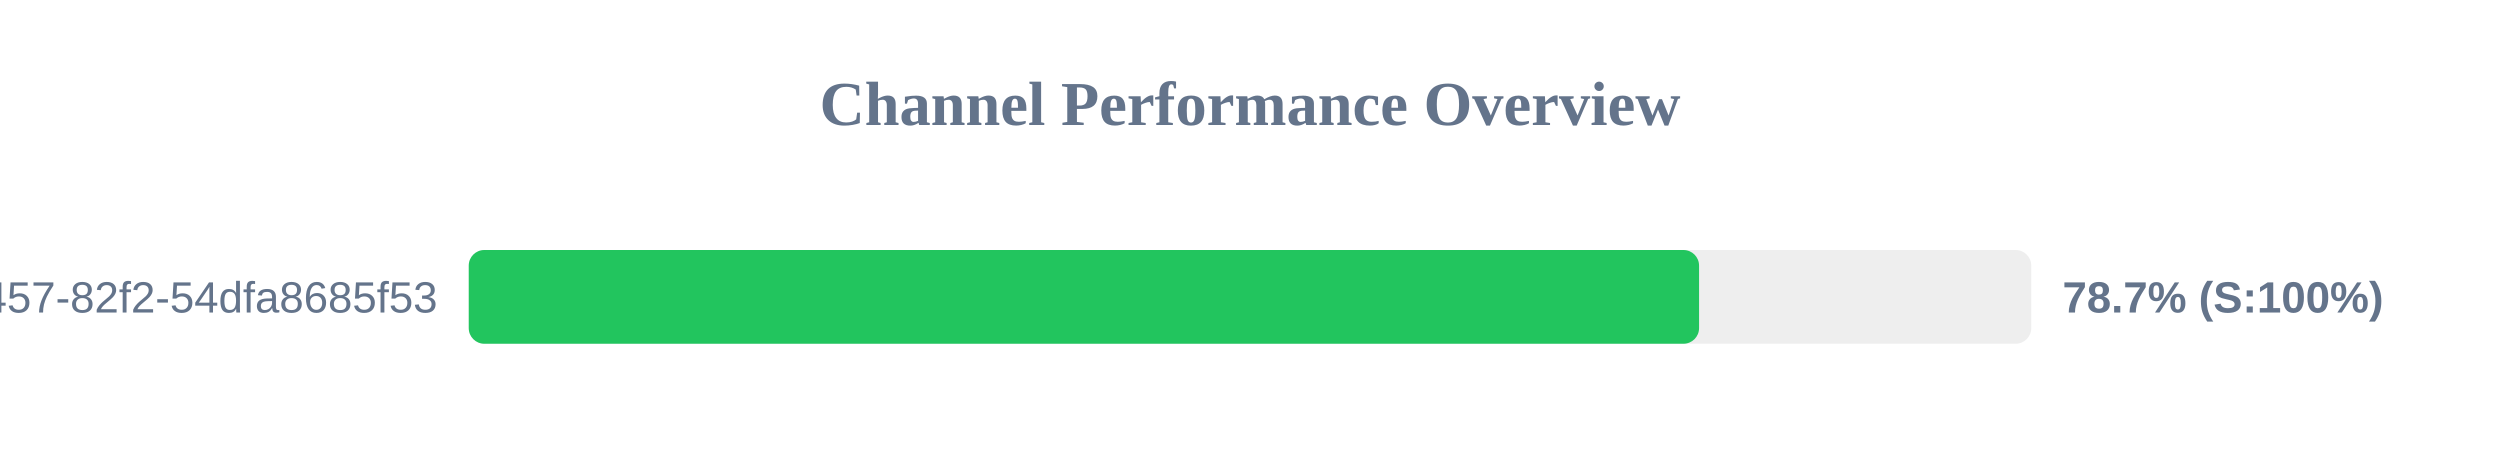
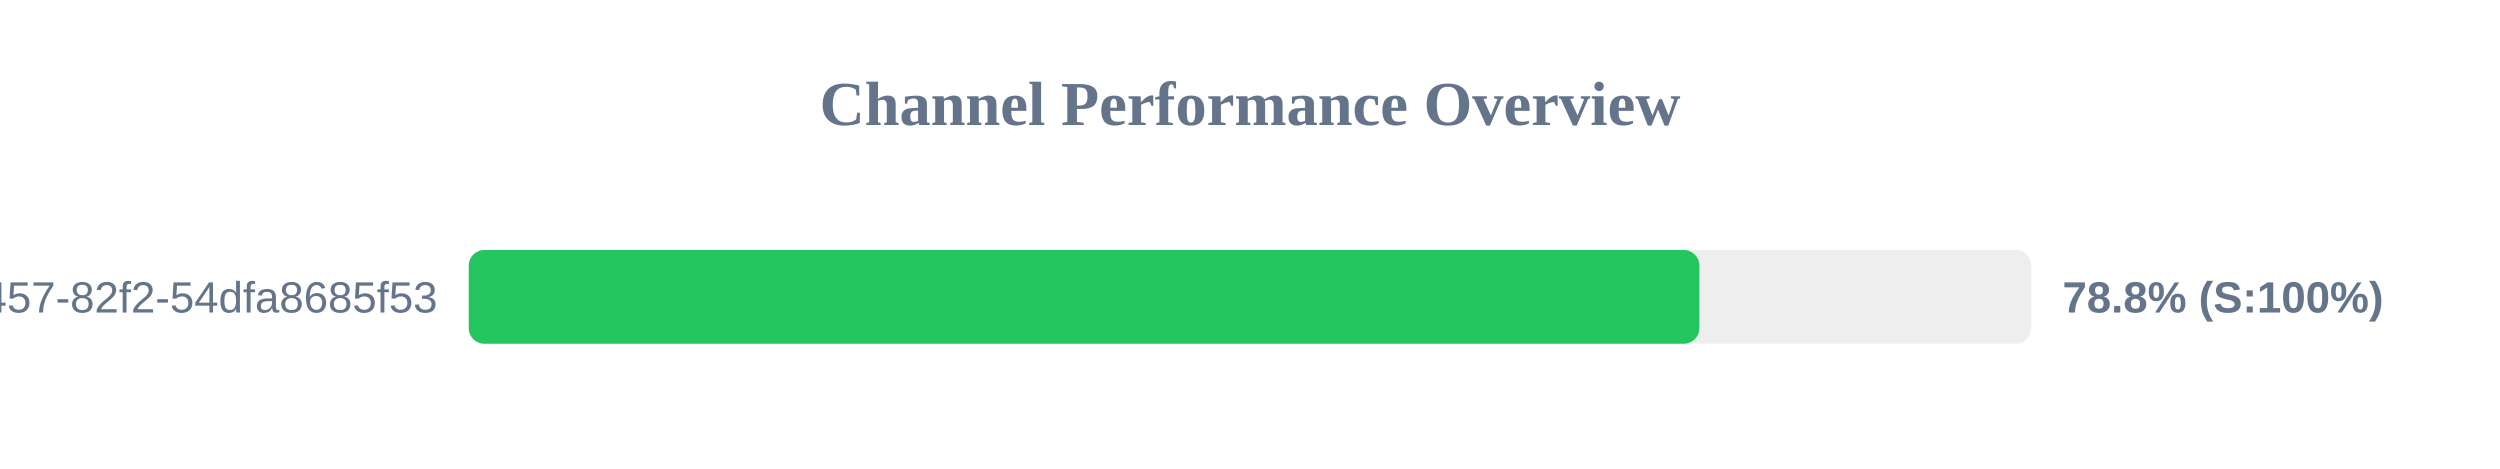
<svg xmlns="http://www.w3.org/2000/svg" width="800" height="150" version="1.1">
  <style>
        .row { font: 14px Arial; fill: #64748b; }
        .score { font: bold 14px Arial; fill: #64748b; }
    </style>
  <text x="400" y="40" text-anchor="middle" font-size="20px" font-weight="bold" fill="#64748b">Channel Performance Overview</text>
  <rect x="150" y="80" width="500" height="30" fill="#eee" rx="5" />
-   <rect x="150" y="80" width="393.7" height="30" fill="#22c55e" rx="5" />
+   <rect x="150" y="80" width="393.8" height="30" fill="#22c55e" rx="5" />
  <text x="140" y="100" text-anchor="end" class="row">?uuid=413c8b50-96bf-4457-82f2-54dfa8685f53</text>
-   <text x="660" y="100" text-anchor="start" class="score">78.7% (S:100%)</text>
+   <text x="660" y="100" text-anchor="start" class="score">78.8% (S:100%)</text>
</svg>
